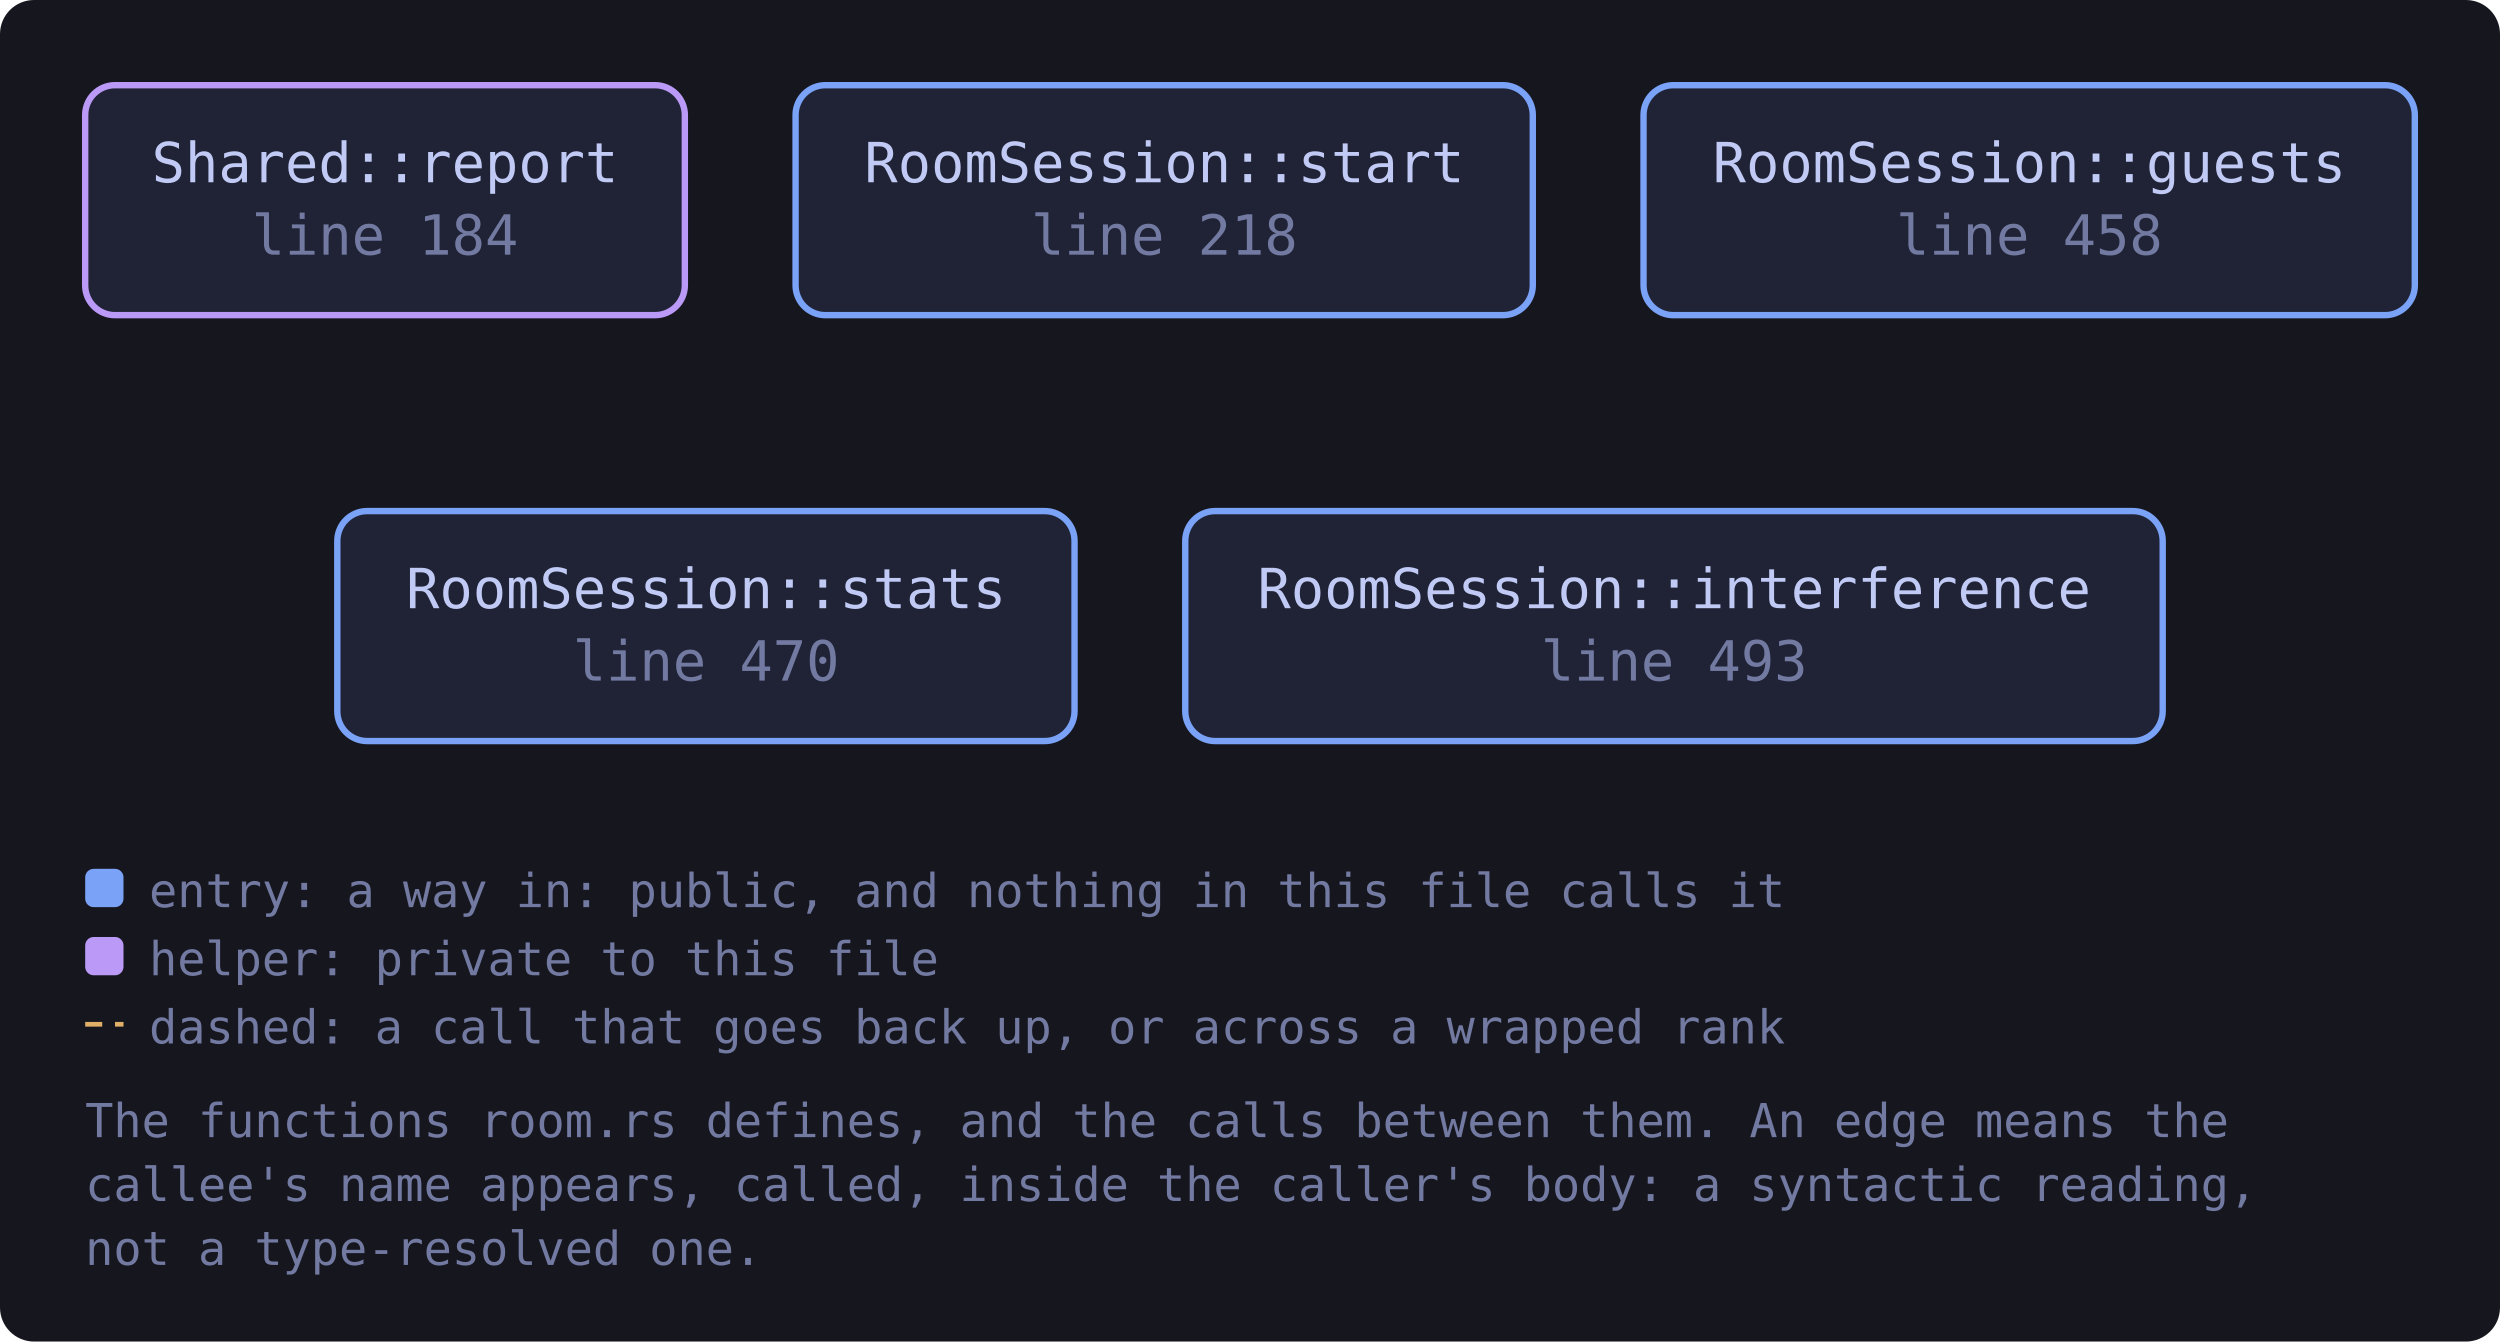
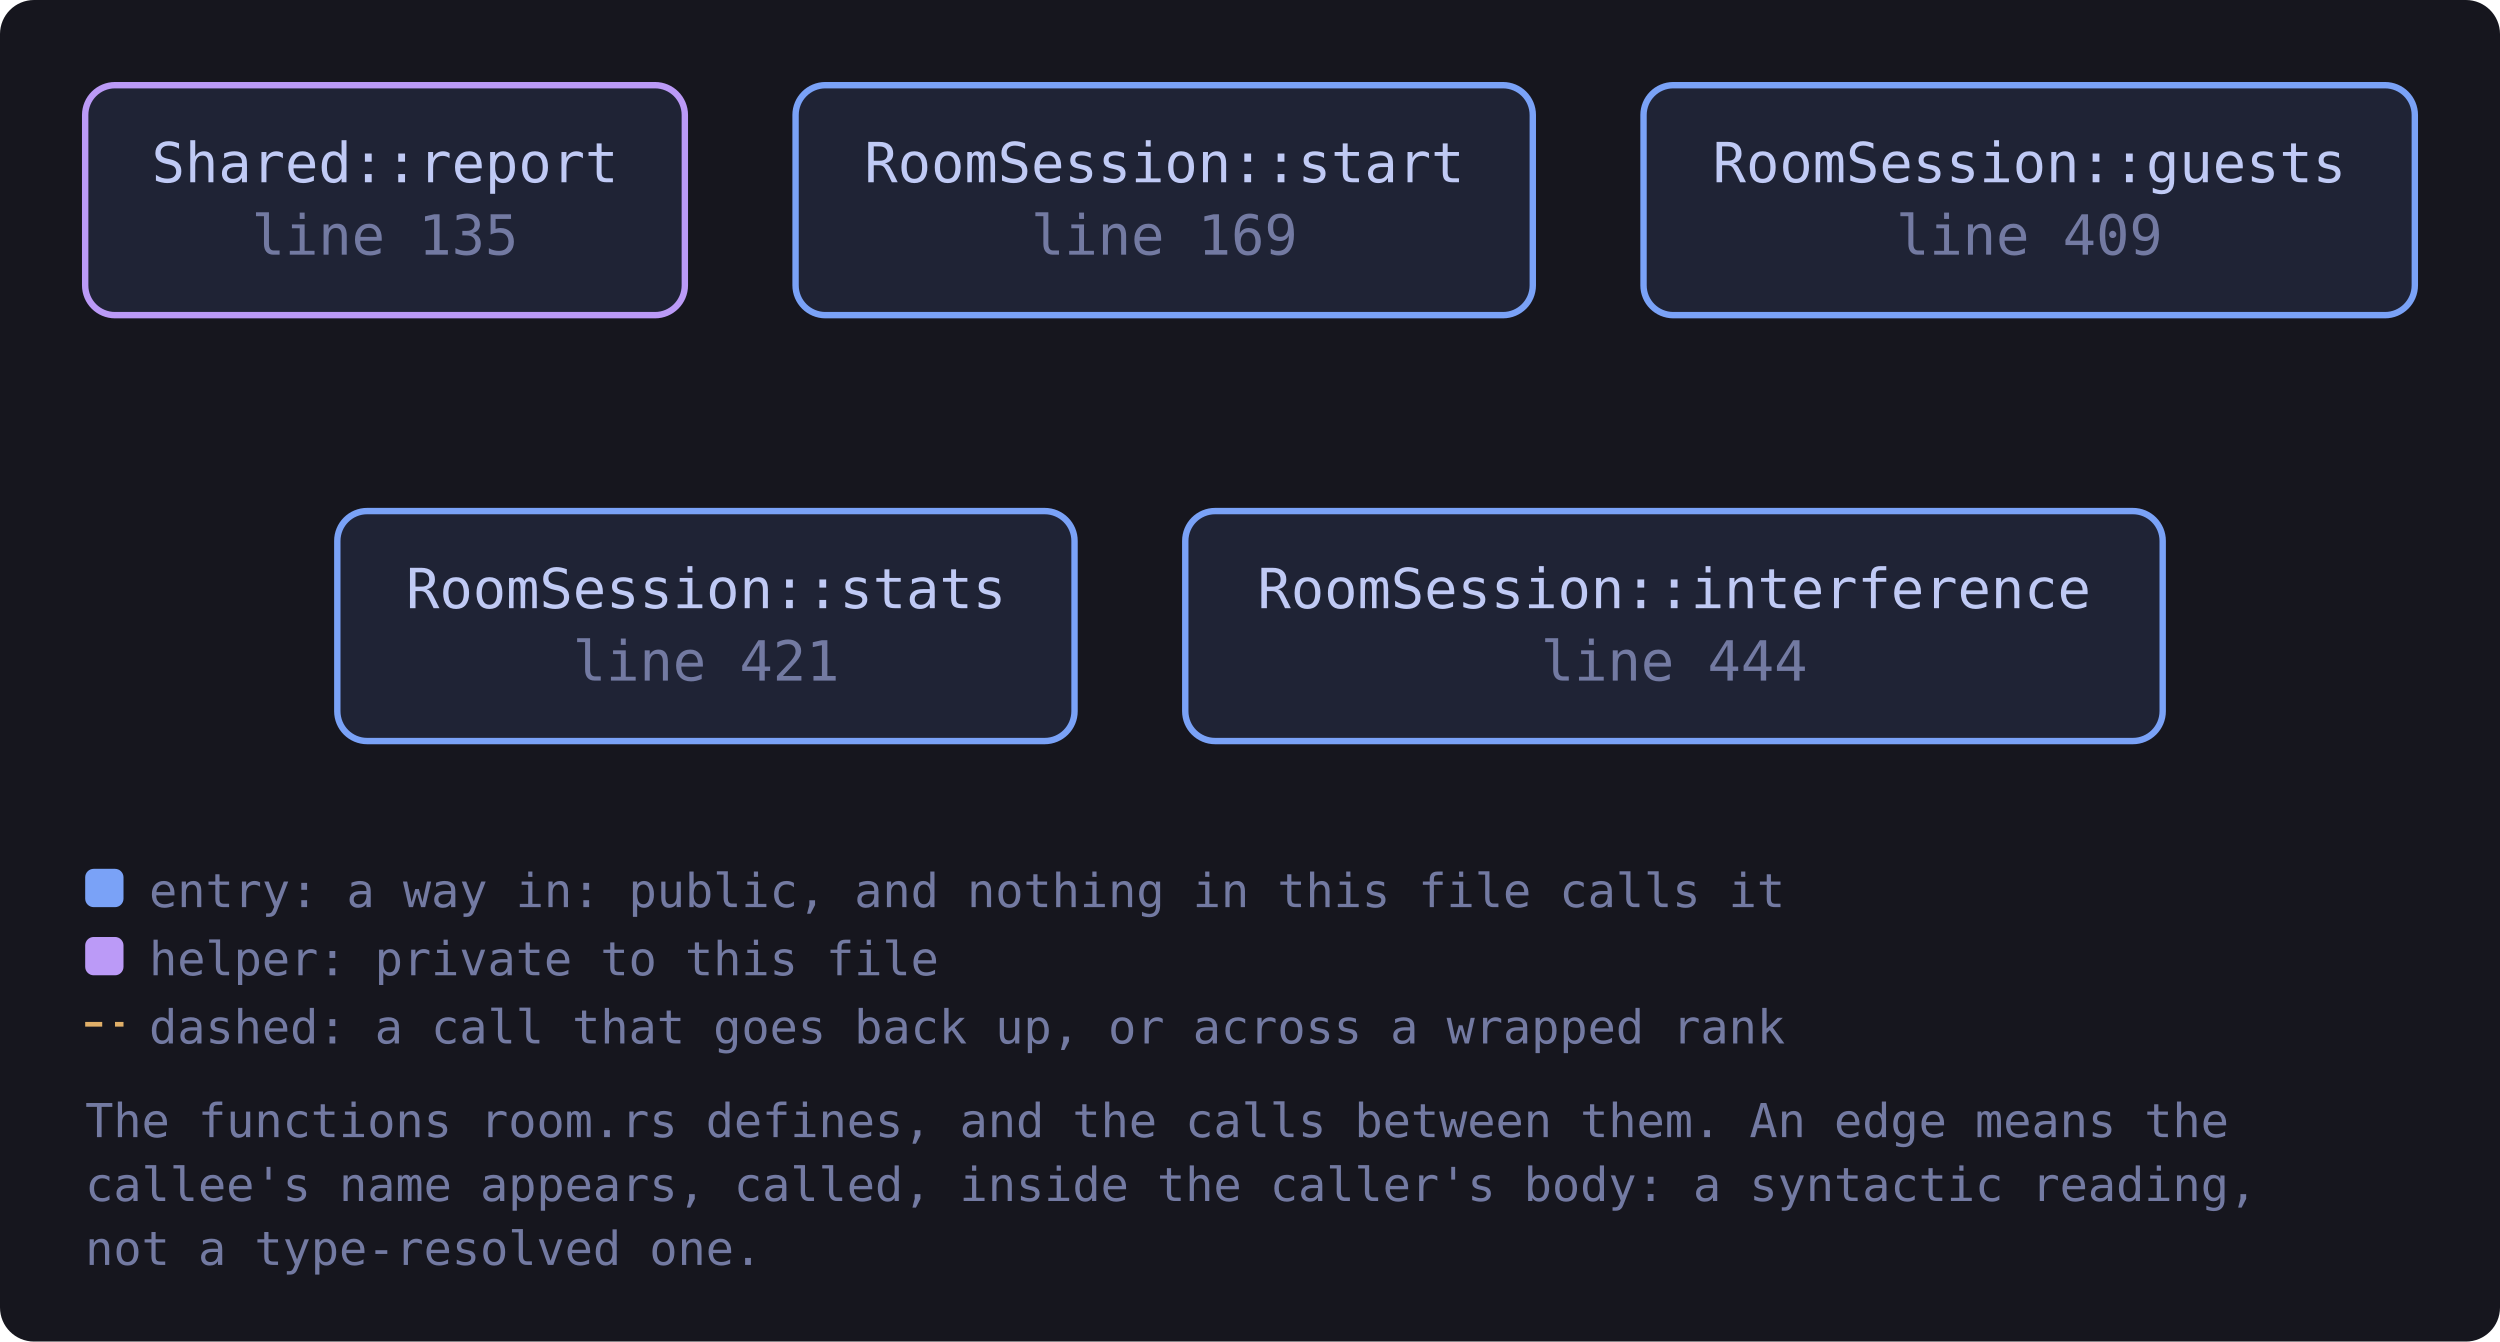
<svg xmlns="http://www.w3.org/2000/svg" viewBox="0 0 587 315" width="587" height="315" style="max-width:100%;height:auto" role="img" aria-label="flowchart">
  <defs>
    <marker id="a-muted" viewBox="0 0 8 8" refX="7" refY="4" markerWidth="7" markerHeight="7" orient="auto-start-reverse">
      <path d="M0 0 L8 4 L0 8 z" fill="var(--muted, #737aa2)" />
    </marker>
    <marker id="a-warn" viewBox="0 0 8 8" refX="7" refY="4" markerWidth="7" markerHeight="7" orient="auto-start-reverse">
      <path d="M0 0 L8 4 L0 8 z" fill="var(--warn, #e0af68)" />
    </marker>
    <marker id="a-accent" viewBox="0 0 8 8" refX="7" refY="4" markerWidth="7" markerHeight="7" orient="auto-start-reverse">
      <path d="M0 0 L8 4 L0 8 z" fill="var(--accent, #7aa2f7)" />
    </marker>
    <marker id="a-cyan" viewBox="0 0 8 8" refX="7" refY="4" markerWidth="7" markerHeight="7" orient="auto-start-reverse">
      <path d="M0 0 L8 4 L0 8 z" fill="var(--cyan, #7dcfff)" />
    </marker>
    <marker id="a-accent-2" viewBox="0 0 8 8" refX="7" refY="4" markerWidth="7" markerHeight="7" orient="auto-start-reverse">
      <path d="M0 0 L8 4 L0 8 z" fill="var(--accent-2, #bb9af7)" />
    </marker>
  </defs>
  <rect x="0" y="0" width="587" height="315" fill="var(--bg-inset, #16161e)" rx="8" />
-   <a href="https://github.com/tilas01/veilvoice/blob/main/crates/veilvoice-audio/src/room.rs#L184" target="_blank" rel="noopener noreferrer">
+   <a href="https://github.com/tilas01/veilvoice/blob/main/crates/veilvoice-audio/src/room.rs#L135" target="_blank" rel="noopener noreferrer">
    <rect x="20.0" y="20.0" width="140.8" height="54.0" rx="7" fill="var(--bg-soft, #1f2335)" stroke="var(--accent-2, #bb9af7)" stroke-width="1.5" />
    <text x="90.4" y="42.8" font-family="ui-monospace, SFMono-Regular, Menlo, Consolas, monospace" font-size="13" fill="var(--fg, #c0caf5)" text-anchor="middle">Shared::report</text>
-     <text x="90.4" y="59.8" font-family="ui-monospace, SFMono-Regular, Menlo, Consolas, monospace" font-size="13" fill="var(--muted, #737aa2)" text-anchor="middle">line 184</text>
+     <text x="90.4" y="59.8" font-family="ui-monospace, SFMono-Regular, Menlo, Consolas, monospace" font-size="13" fill="var(--muted, #737aa2)" text-anchor="middle">line 135</text>
  </a>
-   <a href="https://github.com/tilas01/veilvoice/blob/main/crates/veilvoice-audio/src/room.rs#L218" target="_blank" rel="noopener noreferrer">
+   <a href="https://github.com/tilas01/veilvoice/blob/main/crates/veilvoice-audio/src/room.rs#L169" target="_blank" rel="noopener noreferrer">
    <rect x="186.8" y="20.0" width="173.1" height="54.0" rx="7" fill="var(--bg-soft, #1f2335)" stroke="var(--accent, #7aa2f7)" stroke-width="1.5" />
    <text x="273.4" y="42.8" font-family="ui-monospace, SFMono-Regular, Menlo, Consolas, monospace" font-size="13" fill="var(--fg, #c0caf5)" text-anchor="middle">RoomSession::start</text>
-     <text x="273.4" y="59.8" font-family="ui-monospace, SFMono-Regular, Menlo, Consolas, monospace" font-size="13" fill="var(--muted, #737aa2)" text-anchor="middle">line 218</text>
+     <text x="273.4" y="59.8" font-family="ui-monospace, SFMono-Regular, Menlo, Consolas, monospace" font-size="13" fill="var(--muted, #737aa2)" text-anchor="middle">line 169</text>
  </a>
-   <a href="https://github.com/tilas01/veilvoice/blob/main/crates/veilvoice-audio/src/room.rs#L458" target="_blank" rel="noopener noreferrer">
+   <a href="https://github.com/tilas01/veilvoice/blob/main/crates/veilvoice-audio/src/room.rs#L409" target="_blank" rel="noopener noreferrer">
    <rect x="385.9" y="20.0" width="181.1" height="54.0" rx="7" fill="var(--bg-soft, #1f2335)" stroke="var(--accent, #7aa2f7)" stroke-width="1.5" />
    <text x="476.5" y="42.8" font-family="ui-monospace, SFMono-Regular, Menlo, Consolas, monospace" font-size="13" fill="var(--fg, #c0caf5)" text-anchor="middle">RoomSession::guests</text>
-     <text x="476.5" y="59.8" font-family="ui-monospace, SFMono-Regular, Menlo, Consolas, monospace" font-size="13" fill="var(--muted, #737aa2)" text-anchor="middle">line 458</text>
+     <text x="476.5" y="59.8" font-family="ui-monospace, SFMono-Regular, Menlo, Consolas, monospace" font-size="13" fill="var(--muted, #737aa2)" text-anchor="middle">line 409</text>
  </a>
-   <a href="https://github.com/tilas01/veilvoice/blob/main/crates/veilvoice-audio/src/room.rs#L470" target="_blank" rel="noopener noreferrer">
+   <a href="https://github.com/tilas01/veilvoice/blob/main/crates/veilvoice-audio/src/room.rs#L421" target="_blank" rel="noopener noreferrer">
    <rect x="79.2" y="120.0" width="173.1" height="54.0" rx="7" fill="var(--bg-soft, #1f2335)" stroke="var(--accent, #7aa2f7)" stroke-width="1.5" />
    <text x="165.8" y="142.8" font-family="ui-monospace, SFMono-Regular, Menlo, Consolas, monospace" font-size="13" fill="var(--fg, #c0caf5)" text-anchor="middle">RoomSession::stats</text>
-     <text x="165.8" y="159.8" font-family="ui-monospace, SFMono-Regular, Menlo, Consolas, monospace" font-size="13" fill="var(--muted, #737aa2)" text-anchor="middle">line 470</text>
+     <text x="165.8" y="159.8" font-family="ui-monospace, SFMono-Regular, Menlo, Consolas, monospace" font-size="13" fill="var(--muted, #737aa2)" text-anchor="middle">line 421</text>
  </a>
-   <a href="https://github.com/tilas01/veilvoice/blob/main/crates/veilvoice-audio/src/room.rs#L493" target="_blank" rel="noopener noreferrer">
+   <a href="https://github.com/tilas01/veilvoice/blob/main/crates/veilvoice-audio/src/room.rs#L444" target="_blank" rel="noopener noreferrer">
    <rect x="278.3" y="120.0" width="229.5" height="54.0" rx="7" fill="var(--bg-soft, #1f2335)" stroke="var(--accent, #7aa2f7)" stroke-width="1.5" />
    <text x="393.1" y="142.8" font-family="ui-monospace, SFMono-Regular, Menlo, Consolas, monospace" font-size="13" fill="var(--fg, #c0caf5)" text-anchor="middle">RoomSession::interference</text>
-     <text x="393.1" y="159.8" font-family="ui-monospace, SFMono-Regular, Menlo, Consolas, monospace" font-size="13" fill="var(--muted, #737aa2)" text-anchor="middle">line 493</text>
+     <text x="393.1" y="159.8" font-family="ui-monospace, SFMono-Regular, Menlo, Consolas, monospace" font-size="13" fill="var(--muted, #737aa2)" text-anchor="middle">line 444</text>
  </a>
  <rect x="20.0" y="204.0" width="9" height="9" rx="2" fill="var(--accent, #7aa2f7)" />
  <text x="35.0" y="213.0" font-family="ui-monospace, SFMono-Regular, Menlo, Consolas, monospace" font-size="11" fill="var(--muted, #737aa2)">entry: a way in: public, and nothing in this file calls it</text>
  <rect x="20.0" y="220.0" width="9" height="9" rx="2" fill="var(--accent-2, #bb9af7)" />
  <text x="35.0" y="229.0" font-family="ui-monospace, SFMono-Regular, Menlo, Consolas, monospace" font-size="11" fill="var(--muted, #737aa2)">helper: private to this file</text>
  <path d="M20.0 240.5 L29.0 240.5" stroke="var(--warn, #e0af68)" stroke-width="1.1" stroke-dasharray="4 3" />
  <text x="35.0" y="245.0" font-family="ui-monospace, SFMono-Regular, Menlo, Consolas, monospace" font-size="11" fill="var(--muted, #737aa2)">dashed: a call that goes back up, or across a wrapped rank</text>
  <text x="20.0" y="267.0" font-family="ui-monospace, SFMono-Regular, Menlo, Consolas, monospace" font-size="11" fill="var(--muted, #737aa2)">The functions room.rs defines, and the calls between them. An edge means the</text>
  <text x="20.0" y="282.0" font-family="ui-monospace, SFMono-Regular, Menlo, Consolas, monospace" font-size="11" fill="var(--muted, #737aa2)">callee's name appears, called, inside the caller's body: a syntactic reading,</text>
  <text x="20.0" y="297.0" font-family="ui-monospace, SFMono-Regular, Menlo, Consolas, monospace" font-size="11" fill="var(--muted, #737aa2)">not a type-resolved one.</text>
</svg>
